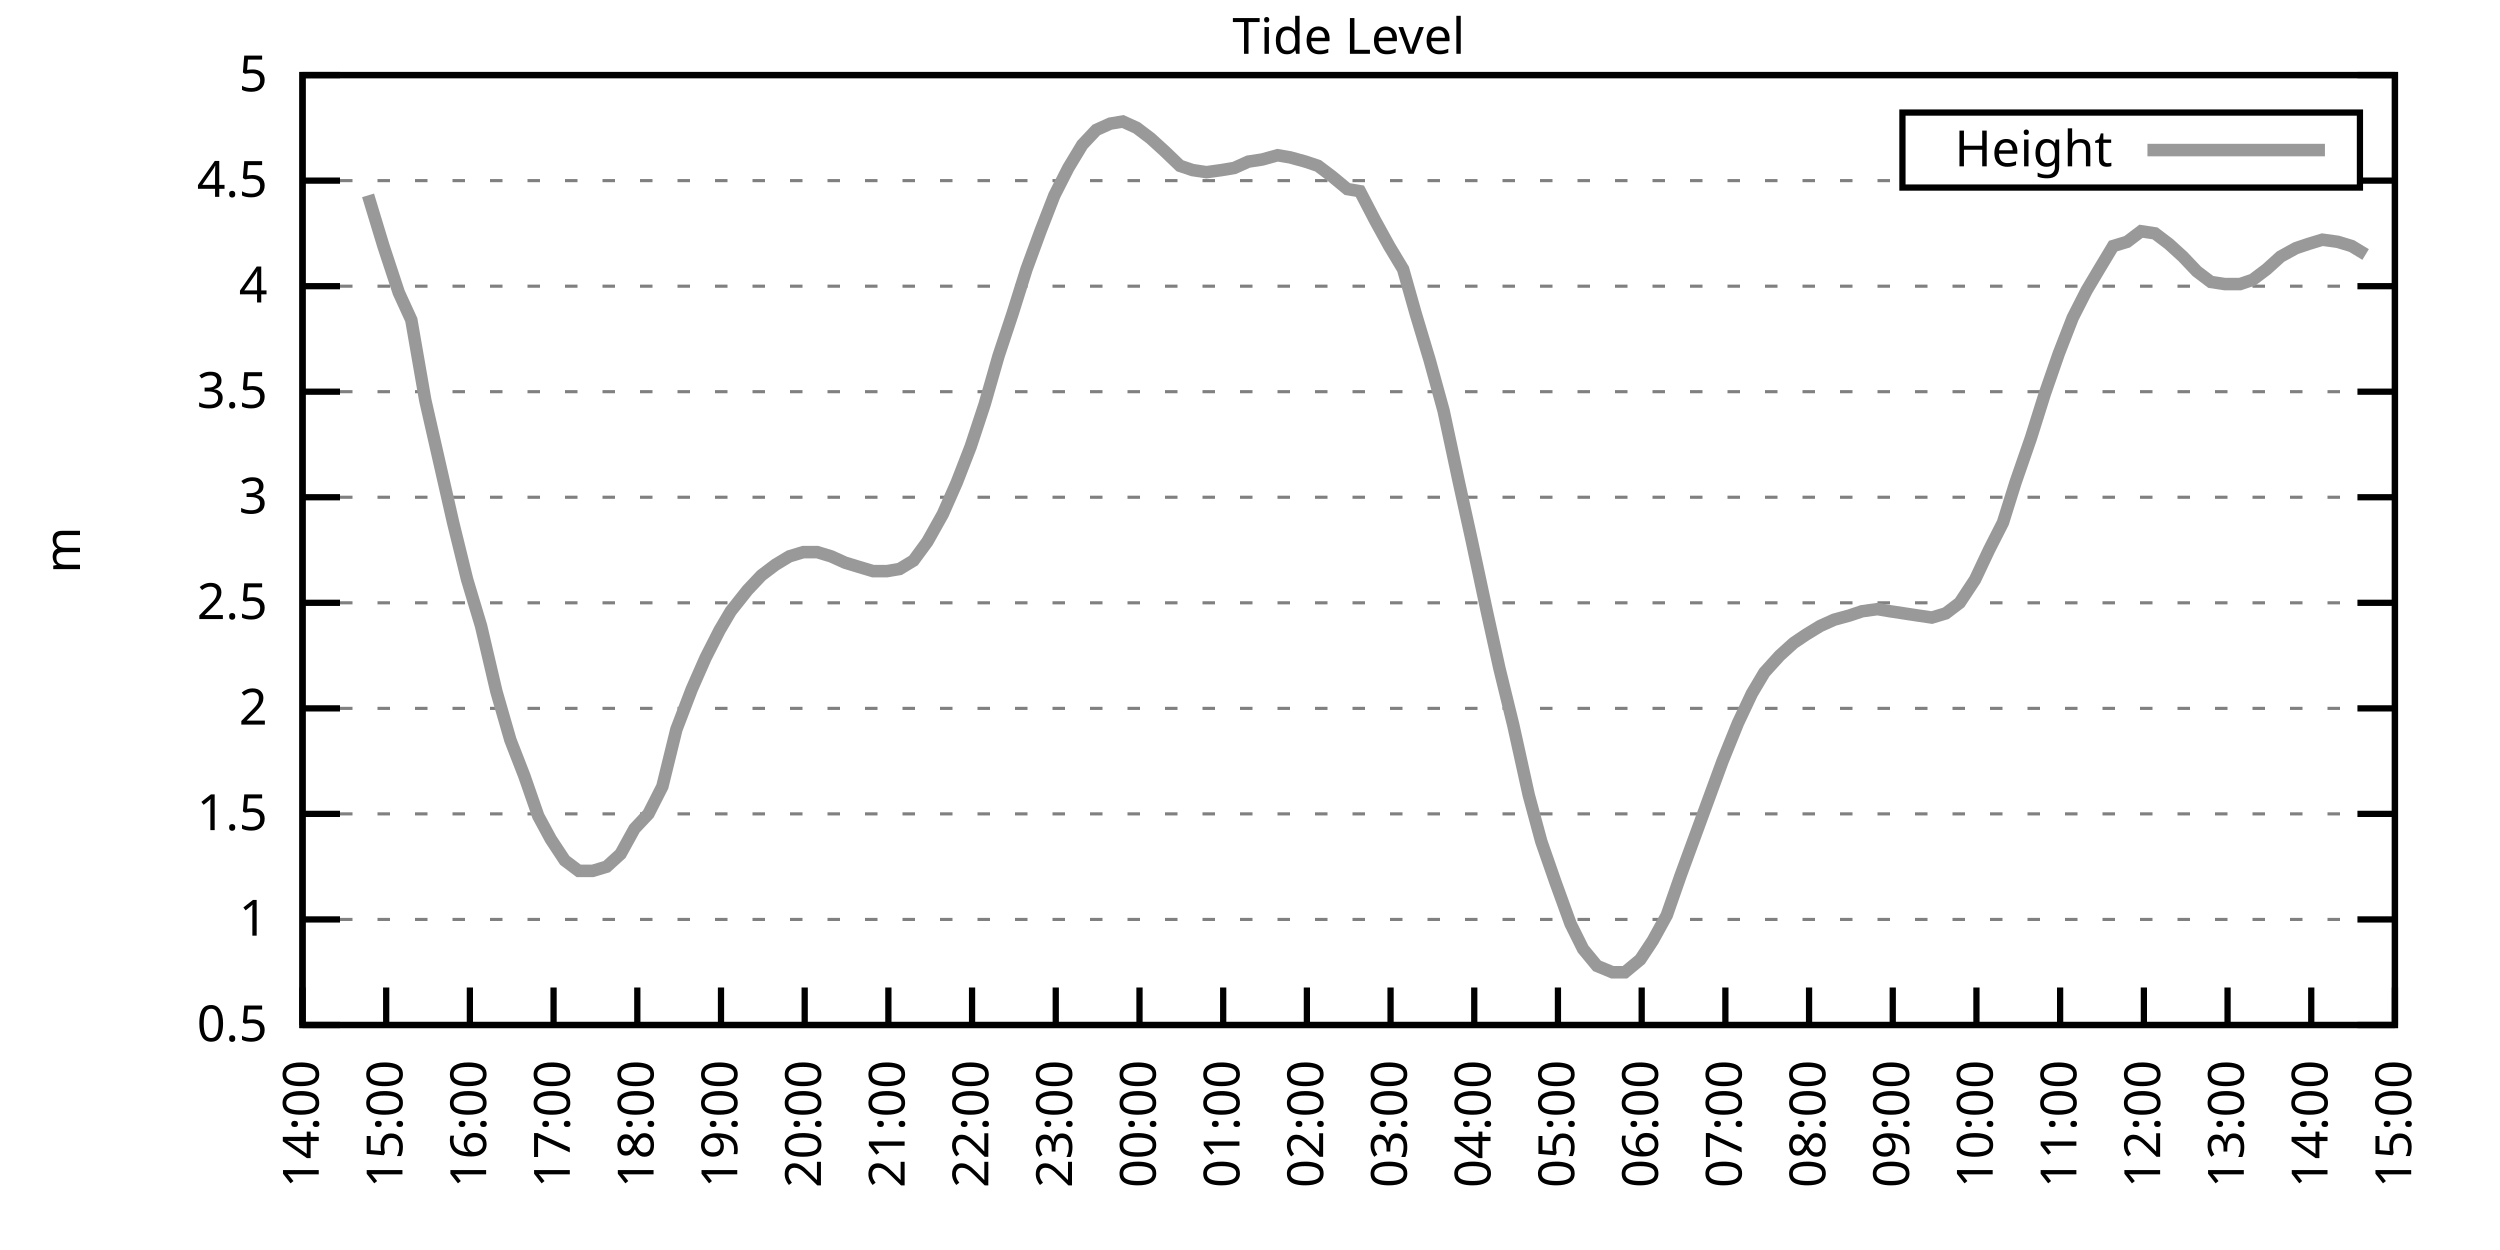
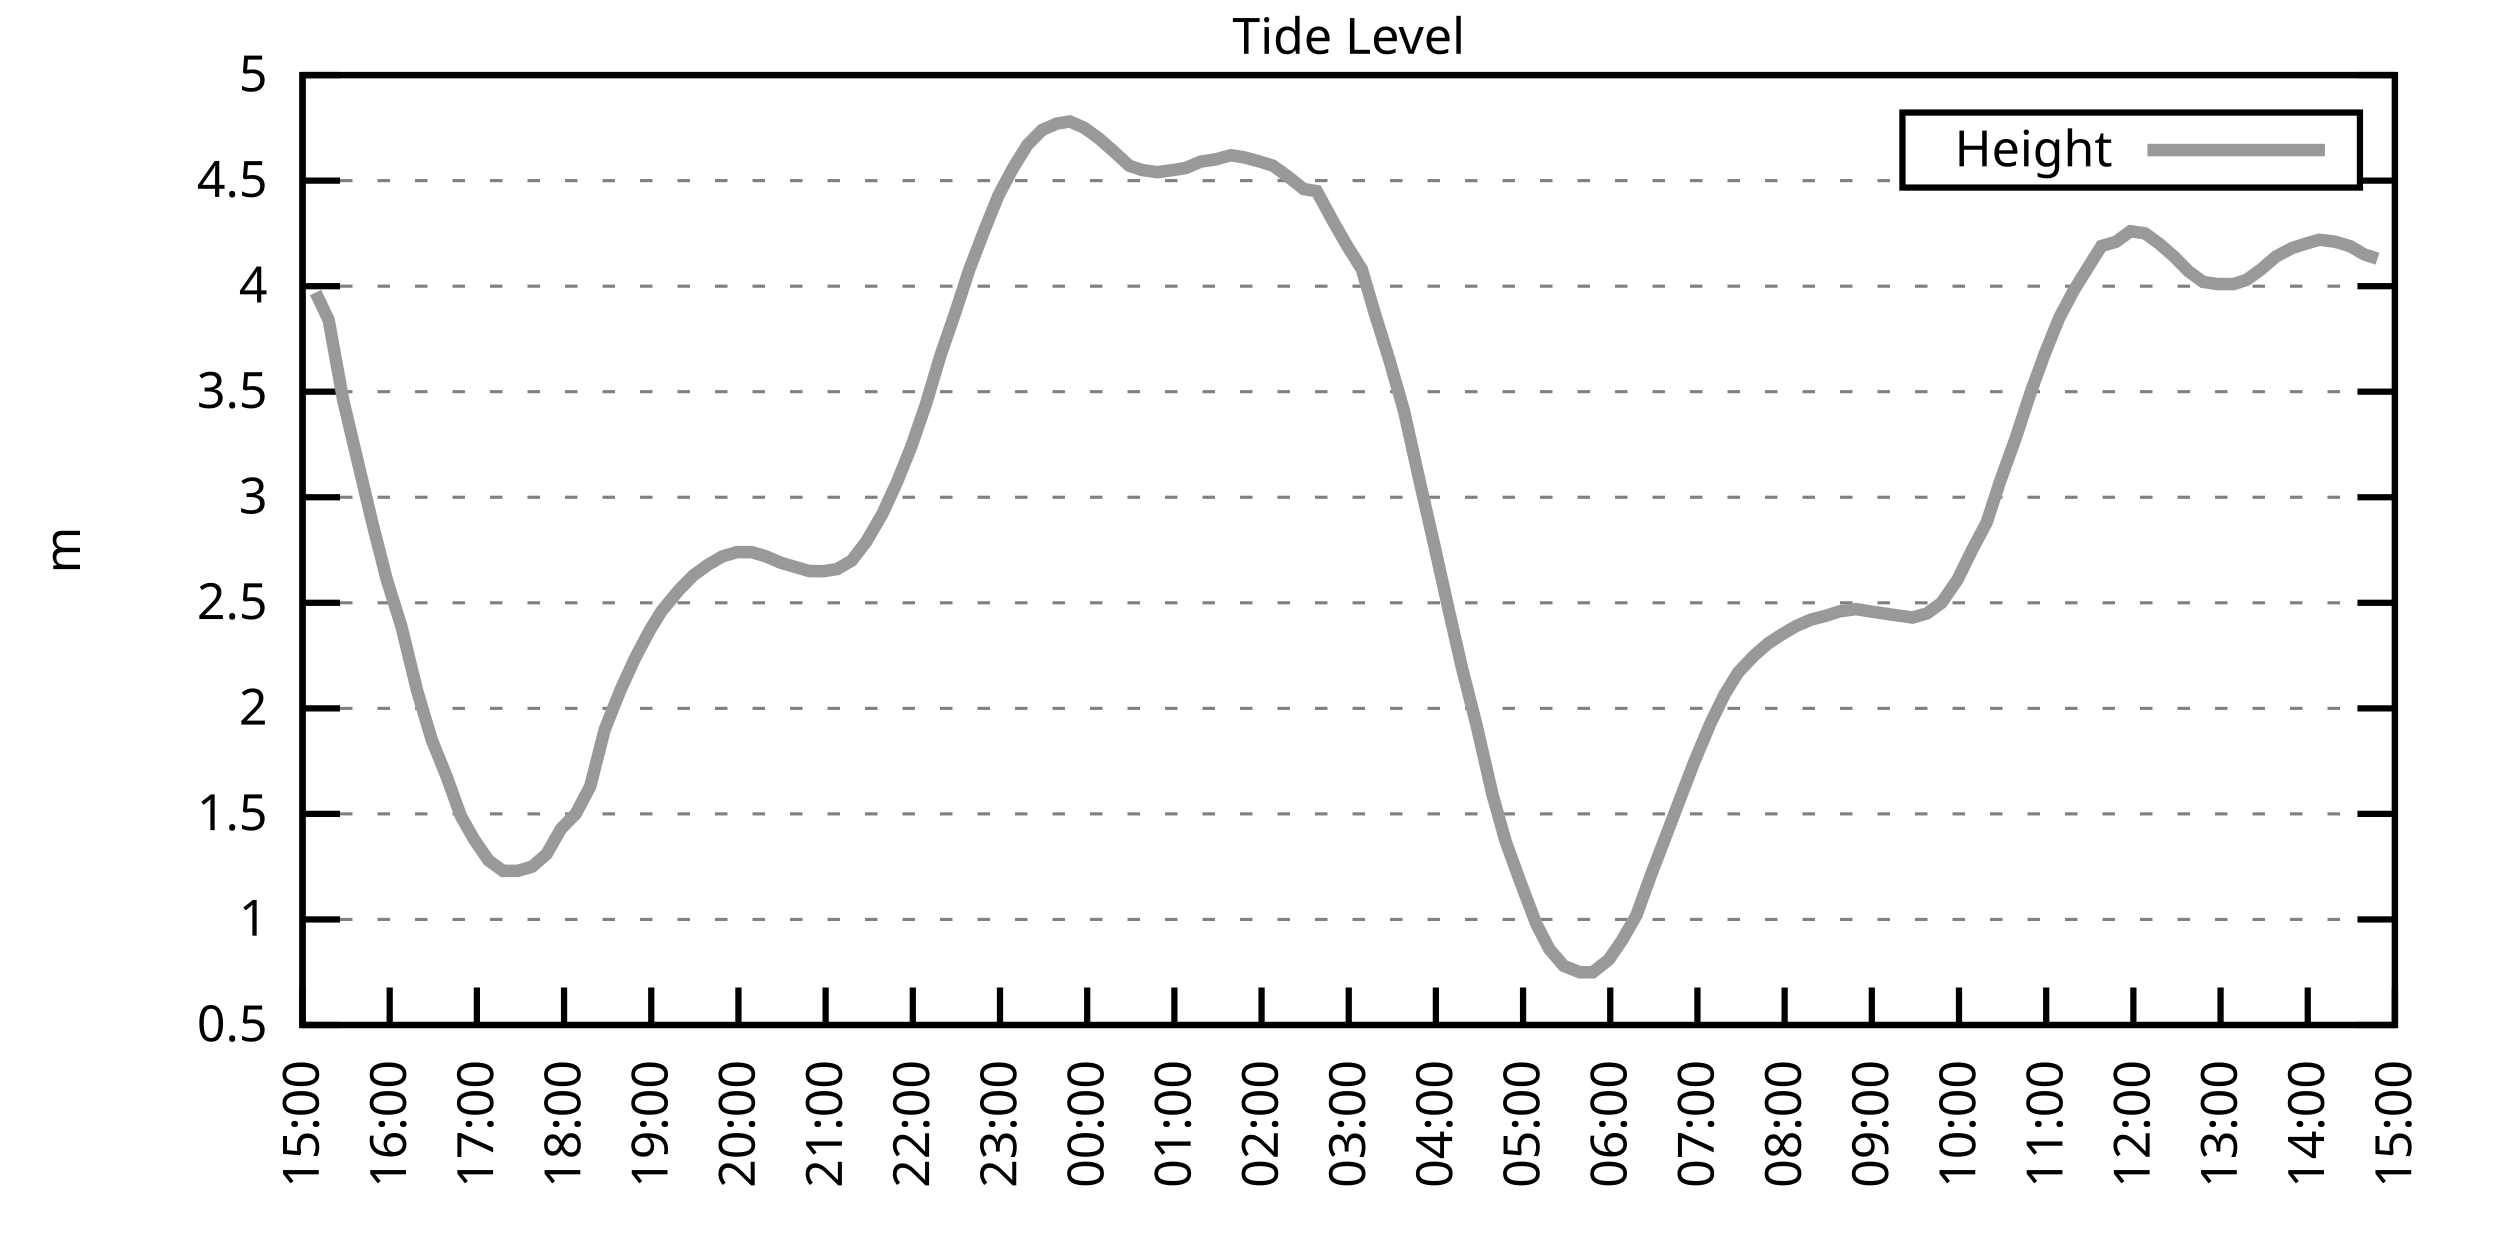
<svg xmlns="http://www.w3.org/2000/svg" xmlns:xlink="http://www.w3.org/1999/xlink" width="400" height="200" viewBox="0 0 400 200">
  <g id="gnuplot_canvas">
    <rect x="0" y="0" width="400" height="200" fill="none" />
    <defs>
      <circle id="gpDot" r="0.5" stroke-width="0.5" stroke="currentColor" />
      <path id="gpPt0" stroke-width="0.333" stroke="currentColor" d="M-1,0 h2 M0,-1 v2" />
      <path id="gpPt1" stroke-width="0.333" stroke="currentColor" d="M-1,-1 L1,1 M1,-1 L-1,1" />
      <path id="gpPt2" stroke-width="0.333" stroke="currentColor" d="M-1,0 L1,0 M0,-1 L0,1 M-1,-1 L1,1 M-1,1 L1,-1" />
      <rect id="gpPt3" stroke-width="0.333" stroke="currentColor" x="-1" y="-1" width="2" height="2" />
      <rect id="gpPt4" stroke-width="0.333" stroke="currentColor" fill="currentColor" x="-1" y="-1" width="2" height="2" />
      <circle id="gpPt5" stroke-width="0.333" stroke="currentColor" cx="0" cy="0" r="1" />
      <use xlink:href="#gpPt5" id="gpPt6" fill="currentColor" stroke="none" />
      <path id="gpPt7" stroke-width="0.333" stroke="currentColor" d="M0,-1.33 L-1.33,0.67 L1.33,0.67 z" />
      <use xlink:href="#gpPt7" id="gpPt8" fill="currentColor" stroke="none" />
      <use xlink:href="#gpPt7" id="gpPt9" stroke="currentColor" transform="rotate(180)" />
      <use xlink:href="#gpPt9" id="gpPt10" fill="currentColor" stroke="none" />
      <use xlink:href="#gpPt3" id="gpPt11" stroke="currentColor" transform="rotate(45)" />
      <use xlink:href="#gpPt11" id="gpPt12" fill="currentColor" stroke="none" />
      <path id="gpPt13" stroke-width="0.333" stroke="currentColor" d="M0,1.330 L1.265,0.411 L0.782,-1.067 L-0.782,-1.076 L-1.265,0.411 z" />
      <use xlink:href="#gpPt13" id="gpPt14" fill="currentColor" stroke="none" />
      <filter id="textbox" filterUnits="objectBoundingBox" x="0" y="0" height="1" width="1">
        <feFlood flood-color="white" flood-opacity="1" result="bgnd" />
        <feComposite in="SourceGraphic" in2="bgnd" operator="atop" />
      </filter>
      <filter id="greybox" filterUnits="objectBoundingBox" x="0" y="0" height="1" width="1">
        <feFlood flood-color="lightgrey" flood-opacity="1" result="grey" />
        <feComposite in="SourceGraphic" in2="grey" operator="atop" />
      </filter>
    </defs>
    <g fill="none" color="white" stroke="currentColor" stroke-width="1.00" stroke-linecap="butt" stroke-linejoin="miter">
</g>
    <g fill="none" color="black" stroke="currentColor" stroke-width="1.00" stroke-linecap="butt" stroke-linejoin="miter">
      <g stroke="none" shape-rendering="crispEdges">
        <polygon fill="rgb(255, 255, 255)" points="48.40,164.00 383.18,164.00 383.18,12.02 48.40,12.02 " />
      </g>
    </g>
    <g fill="none" color="black" stroke="currentColor" stroke-width="1.00" stroke-linecap="butt" stroke-linejoin="miter">
</g>
    <g fill="none" color="black" stroke="black" stroke-width="0.50" stroke-linecap="butt" stroke-linejoin="miter">
</g>
    <g fill="none" color="gray" stroke="currentColor" stroke-width="0.50" stroke-linecap="butt" stroke-linejoin="miter">
      <path stroke="gray" stroke-dasharray="2,4" class="gridline" d="M48.40,164.00 L383.19,164.00  " />
    </g>
    <g fill="none" color="gray" stroke="gray" stroke-width="1.00" stroke-linecap="butt" stroke-linejoin="miter">
</g>
    <g fill="none" color="black" stroke="currentColor" stroke-width="1.00" stroke-linecap="butt" stroke-linejoin="miter">
      <path stroke="black" d="M48.40,164.00 L54.40,164.00 M383.19,164.00 L377.19,164.00  " />
      <g transform="translate(42.80,166.60)" stroke="none" fill="black" font-family="Sans" font-size="8.00" text-anchor="end">
        <text>
          <tspan font-family="Sans"> 0.5</tspan>
        </text>
      </g>
    </g>
    <g fill="none" color="black" stroke="currentColor" stroke-width="1.00" stroke-linecap="butt" stroke-linejoin="miter">
</g>
    <g fill="none" color="black" stroke="black" stroke-width="0.50" stroke-linecap="butt" stroke-linejoin="miter">
</g>
    <g fill="none" color="gray" stroke="currentColor" stroke-width="0.50" stroke-linecap="butt" stroke-linejoin="miter">
      <path stroke="gray" stroke-dasharray="2,4" class="gridline" d="M48.40,147.11 L383.19,147.11  " />
    </g>
    <g fill="none" color="gray" stroke="gray" stroke-width="1.00" stroke-linecap="butt" stroke-linejoin="miter">
</g>
    <g fill="none" color="black" stroke="currentColor" stroke-width="1.00" stroke-linecap="butt" stroke-linejoin="miter">
      <path stroke="black" d="M48.40,147.11 L54.40,147.11 M383.19,147.11 L377.19,147.11  " />
      <g transform="translate(42.80,149.71)" stroke="none" fill="black" font-family="Sans" font-size="8.00" text-anchor="end">
        <text>
          <tspan font-family="Sans"> 1</tspan>
        </text>
      </g>
    </g>
    <g fill="none" color="black" stroke="currentColor" stroke-width="1.00" stroke-linecap="butt" stroke-linejoin="miter">
</g>
    <g fill="none" color="black" stroke="black" stroke-width="0.50" stroke-linecap="butt" stroke-linejoin="miter">
</g>
    <g fill="none" color="gray" stroke="currentColor" stroke-width="0.50" stroke-linecap="butt" stroke-linejoin="miter">
      <path stroke="gray" stroke-dasharray="2,4" class="gridline" d="M48.40,130.22 L383.19,130.22  " />
    </g>
    <g fill="none" color="gray" stroke="gray" stroke-width="1.00" stroke-linecap="butt" stroke-linejoin="miter">
</g>
    <g fill="none" color="black" stroke="currentColor" stroke-width="1.00" stroke-linecap="butt" stroke-linejoin="miter">
      <path stroke="black" d="M48.40,130.22 L54.40,130.22 M383.19,130.22 L377.19,130.22  " />
      <g transform="translate(42.80,132.82)" stroke="none" fill="black" font-family="Sans" font-size="8.00" text-anchor="end">
        <text>
          <tspan font-family="Sans"> 1.5</tspan>
        </text>
      </g>
    </g>
    <g fill="none" color="black" stroke="currentColor" stroke-width="1.00" stroke-linecap="butt" stroke-linejoin="miter">
</g>
    <g fill="none" color="black" stroke="black" stroke-width="0.50" stroke-linecap="butt" stroke-linejoin="miter">
</g>
    <g fill="none" color="gray" stroke="currentColor" stroke-width="0.50" stroke-linecap="butt" stroke-linejoin="miter">
      <path stroke="gray" stroke-dasharray="2,4" class="gridline" d="M48.40,113.34 L383.19,113.34  " />
    </g>
    <g fill="none" color="gray" stroke="gray" stroke-width="1.00" stroke-linecap="butt" stroke-linejoin="miter">
</g>
    <g fill="none" color="black" stroke="currentColor" stroke-width="1.00" stroke-linecap="butt" stroke-linejoin="miter">
      <path stroke="black" d="M48.40,113.34 L54.40,113.34 M383.19,113.34 L377.19,113.34  " />
      <g transform="translate(42.80,115.94)" stroke="none" fill="black" font-family="Sans" font-size="8.00" text-anchor="end">
        <text>
          <tspan font-family="Sans"> 2</tspan>
        </text>
      </g>
    </g>
    <g fill="none" color="black" stroke="currentColor" stroke-width="1.00" stroke-linecap="butt" stroke-linejoin="miter">
</g>
    <g fill="none" color="black" stroke="black" stroke-width="0.50" stroke-linecap="butt" stroke-linejoin="miter">
</g>
    <g fill="none" color="gray" stroke="currentColor" stroke-width="0.50" stroke-linecap="butt" stroke-linejoin="miter">
      <path stroke="gray" stroke-dasharray="2,4" class="gridline" d="M48.40,96.45 L383.19,96.45  " />
    </g>
    <g fill="none" color="gray" stroke="gray" stroke-width="1.00" stroke-linecap="butt" stroke-linejoin="miter">
</g>
    <g fill="none" color="black" stroke="currentColor" stroke-width="1.00" stroke-linecap="butt" stroke-linejoin="miter">
      <path stroke="black" d="M48.40,96.45 L54.40,96.45 M383.19,96.45 L377.19,96.45  " />
      <g transform="translate(42.80,99.05)" stroke="none" fill="black" font-family="Sans" font-size="8.00" text-anchor="end">
        <text>
          <tspan font-family="Sans"> 2.5</tspan>
        </text>
      </g>
    </g>
    <g fill="none" color="black" stroke="currentColor" stroke-width="1.00" stroke-linecap="butt" stroke-linejoin="miter">
</g>
    <g fill="none" color="black" stroke="black" stroke-width="0.50" stroke-linecap="butt" stroke-linejoin="miter">
</g>
    <g fill="none" color="gray" stroke="currentColor" stroke-width="0.50" stroke-linecap="butt" stroke-linejoin="miter">
      <path stroke="gray" stroke-dasharray="2,4" class="gridline" d="M48.40,79.56 L383.19,79.56  " />
    </g>
    <g fill="none" color="gray" stroke="gray" stroke-width="1.00" stroke-linecap="butt" stroke-linejoin="miter">
</g>
    <g fill="none" color="black" stroke="currentColor" stroke-width="1.00" stroke-linecap="butt" stroke-linejoin="miter">
      <path stroke="black" d="M48.40,79.56 L54.40,79.56 M383.19,79.56 L377.19,79.56  " />
      <g transform="translate(42.80,82.16)" stroke="none" fill="black" font-family="Sans" font-size="8.00" text-anchor="end">
        <text>
          <tspan font-family="Sans"> 3</tspan>
        </text>
      </g>
    </g>
    <g fill="none" color="black" stroke="currentColor" stroke-width="1.00" stroke-linecap="butt" stroke-linejoin="miter">
</g>
    <g fill="none" color="black" stroke="black" stroke-width="0.50" stroke-linecap="butt" stroke-linejoin="miter">
</g>
    <g fill="none" color="gray" stroke="currentColor" stroke-width="0.50" stroke-linecap="butt" stroke-linejoin="miter">
      <path stroke="gray" stroke-dasharray="2,4" class="gridline" d="M48.40,62.67 L383.19,62.67  " />
    </g>
    <g fill="none" color="gray" stroke="gray" stroke-width="1.00" stroke-linecap="butt" stroke-linejoin="miter">
</g>
    <g fill="none" color="black" stroke="currentColor" stroke-width="1.00" stroke-linecap="butt" stroke-linejoin="miter">
      <path stroke="black" d="M48.40,62.67 L54.40,62.67 M383.19,62.67 L377.19,62.67  " />
      <g transform="translate(42.80,65.27)" stroke="none" fill="black" font-family="Sans" font-size="8.00" text-anchor="end">
        <text>
          <tspan font-family="Sans"> 3.5</tspan>
        </text>
      </g>
    </g>
    <g fill="none" color="black" stroke="currentColor" stroke-width="1.00" stroke-linecap="butt" stroke-linejoin="miter">
</g>
    <g fill="none" color="black" stroke="black" stroke-width="0.50" stroke-linecap="butt" stroke-linejoin="miter">
</g>
    <g fill="none" color="gray" stroke="currentColor" stroke-width="0.50" stroke-linecap="butt" stroke-linejoin="miter">
      <path stroke="gray" stroke-dasharray="2,4" class="gridline" d="M48.40,45.79 L383.19,45.79  " />
    </g>
    <g fill="none" color="gray" stroke="gray" stroke-width="1.00" stroke-linecap="butt" stroke-linejoin="miter">
</g>
    <g fill="none" color="black" stroke="currentColor" stroke-width="1.00" stroke-linecap="butt" stroke-linejoin="miter">
      <path stroke="black" d="M48.40,45.79 L54.40,45.79 M383.19,45.79 L377.19,45.79  " />
      <g transform="translate(42.80,48.39)" stroke="none" fill="black" font-family="Sans" font-size="8.00" text-anchor="end">
        <text>
          <tspan font-family="Sans"> 4</tspan>
        </text>
      </g>
    </g>
    <g fill="none" color="black" stroke="currentColor" stroke-width="1.00" stroke-linecap="butt" stroke-linejoin="miter">
</g>
    <g fill="none" color="black" stroke="black" stroke-width="0.50" stroke-linecap="butt" stroke-linejoin="miter">
</g>
    <g fill="none" color="gray" stroke="currentColor" stroke-width="0.50" stroke-linecap="butt" stroke-linejoin="miter">
      <path stroke="gray" stroke-dasharray="2,4" class="gridline" d="M48.40,28.90 L304.39,28.90 M377.59,28.90 L383.19,28.90  " />
    </g>
    <g fill="none" color="gray" stroke="gray" stroke-width="1.00" stroke-linecap="butt" stroke-linejoin="miter">
</g>
    <g fill="none" color="black" stroke="currentColor" stroke-width="1.00" stroke-linecap="butt" stroke-linejoin="miter">
      <path stroke="black" d="M48.40,28.90 L54.40,28.90 M383.19,28.90 L377.19,28.90  " />
      <g transform="translate(42.80,31.50)" stroke="none" fill="black" font-family="Sans" font-size="8.00" text-anchor="end">
        <text>
          <tspan font-family="Sans"> 4.5</tspan>
        </text>
      </g>
    </g>
    <g fill="none" color="black" stroke="currentColor" stroke-width="1.00" stroke-linecap="butt" stroke-linejoin="miter">
</g>
    <g fill="none" color="black" stroke="black" stroke-width="0.50" stroke-linecap="butt" stroke-linejoin="miter">
</g>
    <g fill="none" color="gray" stroke="currentColor" stroke-width="0.50" stroke-linecap="butt" stroke-linejoin="miter">
      <path stroke="gray" stroke-dasharray="2,4" class="gridline" d="M48.40,12.01 L383.19,12.01  " />
    </g>
    <g fill="none" color="gray" stroke="gray" stroke-width="1.00" stroke-linecap="butt" stroke-linejoin="miter">
</g>
    <g fill="none" color="black" stroke="currentColor" stroke-width="1.00" stroke-linecap="butt" stroke-linejoin="miter">
      <path stroke="black" d="M48.40,12.01 L54.40,12.01 M383.19,12.01 L377.19,12.01  " />
      <g transform="translate(42.80,14.61)" stroke="none" fill="black" font-family="Sans" font-size="8.00" text-anchor="end">
        <text>
          <tspan font-family="Sans"> 5</tspan>
        </text>
      </g>
    </g>
    <g fill="none" color="black" stroke="currentColor" stroke-width="1.00" stroke-linecap="butt" stroke-linejoin="miter">
      <path stroke="black" d="M48.40,164.00 L48.40,158.00  " />
      <g transform="translate(51.00,169.60) rotate(270.00)" stroke="none" fill="black" font-family="Sans" font-size="8.00" text-anchor="end">
        <text>
-           <tspan font-family="Sans">14:00</tspan>
-         </text>
-       </g>
-     </g>
-     <g fill="none" color="black" stroke="currentColor" stroke-width="1.00" stroke-linecap="butt" stroke-linejoin="miter">
-       <path stroke="black" d="M61.79,164.00 L61.79,158.00  " />
-       <g transform="translate(64.39,169.60) rotate(270.00)" stroke="none" fill="black" font-family="Sans" font-size="8.00" text-anchor="end">
-         <text>
          <tspan font-family="Sans">15:00</tspan>
        </text>
      </g>
    </g>
    <g fill="none" color="black" stroke="currentColor" stroke-width="1.00" stroke-linecap="butt" stroke-linejoin="miter">
-       <path stroke="black" d="M75.18,164.00 L75.18,158.00  " />
-       <g transform="translate(77.78,169.60) rotate(270.00)" stroke="none" fill="black" font-family="Sans" font-size="8.00" text-anchor="end">
+       <path stroke="black" d="M62.35,164.00 L62.35,158.00  " />
+       <g transform="translate(64.95,169.60) rotate(270.00)" stroke="none" fill="black" font-family="Sans" font-size="8.00" text-anchor="end">
        <text>
          <tspan font-family="Sans">16:00</tspan>
        </text>
      </g>
    </g>
    <g fill="none" color="black" stroke="currentColor" stroke-width="1.00" stroke-linecap="butt" stroke-linejoin="miter">
-       <path stroke="black" d="M88.57,164.00 L88.57,158.00  " />
-       <g transform="translate(91.17,169.60) rotate(270.00)" stroke="none" fill="black" font-family="Sans" font-size="8.00" text-anchor="end">
+       <path stroke="black" d="M76.30,164.00 L76.30,158.00  " />
+       <g transform="translate(78.90,169.60) rotate(270.00)" stroke="none" fill="black" font-family="Sans" font-size="8.00" text-anchor="end">
        <text>
          <tspan font-family="Sans">17:00</tspan>
        </text>
      </g>
    </g>
    <g fill="none" color="black" stroke="currentColor" stroke-width="1.00" stroke-linecap="butt" stroke-linejoin="miter">
-       <path stroke="black" d="M101.97,164.00 L101.97,158.00  " />
-       <g transform="translate(104.57,169.60) rotate(270.00)" stroke="none" fill="black" font-family="Sans" font-size="8.00" text-anchor="end">
+       <path stroke="black" d="M90.25,164.00 L90.25,158.00  " />
+       <g transform="translate(92.85,169.60) rotate(270.00)" stroke="none" fill="black" font-family="Sans" font-size="8.00" text-anchor="end">
        <text>
          <tspan font-family="Sans">18:00</tspan>
        </text>
      </g>
    </g>
    <g fill="none" color="black" stroke="currentColor" stroke-width="1.00" stroke-linecap="butt" stroke-linejoin="miter">
-       <path stroke="black" d="M115.36,164.00 L115.36,158.00  " />
-       <g transform="translate(117.96,169.60) rotate(270.00)" stroke="none" fill="black" font-family="Sans" font-size="8.00" text-anchor="end">
+       <path stroke="black" d="M104.20,164.00 L104.20,158.00  " />
+       <g transform="translate(106.80,169.60) rotate(270.00)" stroke="none" fill="black" font-family="Sans" font-size="8.00" text-anchor="end">
        <text>
          <tspan font-family="Sans">19:00</tspan>
        </text>
      </g>
    </g>
    <g fill="none" color="black" stroke="currentColor" stroke-width="1.00" stroke-linecap="butt" stroke-linejoin="miter">
-       <path stroke="black" d="M128.75,164.00 L128.75,158.00  " />
-       <g transform="translate(131.35,169.60) rotate(270.00)" stroke="none" fill="black" font-family="Sans" font-size="8.00" text-anchor="end">
+       <path stroke="black" d="M118.15,164.00 L118.15,158.00  " />
+       <g transform="translate(120.75,169.60) rotate(270.00)" stroke="none" fill="black" font-family="Sans" font-size="8.00" text-anchor="end">
        <text>
          <tspan font-family="Sans">20:00</tspan>
        </text>
      </g>
    </g>
    <g fill="none" color="black" stroke="currentColor" stroke-width="1.00" stroke-linecap="butt" stroke-linejoin="miter">
-       <path stroke="black" d="M142.14,164.00 L142.14,158.00  " />
-       <g transform="translate(144.74,169.60) rotate(270.00)" stroke="none" fill="black" font-family="Sans" font-size="8.00" text-anchor="end">
+       <path stroke="black" d="M132.10,164.00 L132.10,158.00  " />
+       <g transform="translate(134.70,169.60) rotate(270.00)" stroke="none" fill="black" font-family="Sans" font-size="8.00" text-anchor="end">
        <text>
          <tspan font-family="Sans">21:00</tspan>
        </text>
      </g>
    </g>
    <g fill="none" color="black" stroke="currentColor" stroke-width="1.00" stroke-linecap="butt" stroke-linejoin="miter">
-       <path stroke="black" d="M155.53,164.00 L155.53,158.00  " />
-       <g transform="translate(158.13,169.60) rotate(270.00)" stroke="none" fill="black" font-family="Sans" font-size="8.00" text-anchor="end">
+       <path stroke="black" d="M146.05,164.00 L146.05,158.00  " />
+       <g transform="translate(148.65,169.60) rotate(270.00)" stroke="none" fill="black" font-family="Sans" font-size="8.00" text-anchor="end">
        <text>
          <tspan font-family="Sans">22:00</tspan>
        </text>
      </g>
    </g>
    <g fill="none" color="black" stroke="currentColor" stroke-width="1.00" stroke-linecap="butt" stroke-linejoin="miter">
-       <path stroke="black" d="M168.92,164.00 L168.92,158.00  " />
-       <g transform="translate(171.52,169.60) rotate(270.00)" stroke="none" fill="black" font-family="Sans" font-size="8.00" text-anchor="end">
+       <path stroke="black" d="M160.00,164.00 L160.00,158.00  " />
+       <g transform="translate(162.60,169.60) rotate(270.00)" stroke="none" fill="black" font-family="Sans" font-size="8.00" text-anchor="end">
        <text>
          <tspan font-family="Sans">23:00</tspan>
        </text>
      </g>
    </g>
    <g fill="none" color="black" stroke="currentColor" stroke-width="1.00" stroke-linecap="butt" stroke-linejoin="miter">
-       <path stroke="black" d="M182.32,164.00 L182.32,158.00  " />
-       <g transform="translate(184.92,169.60) rotate(270.00)" stroke="none" fill="black" font-family="Sans" font-size="8.00" text-anchor="end">
+       <path stroke="black" d="M173.95,164.00 L173.95,158.00  " />
+       <g transform="translate(176.55,169.60) rotate(270.00)" stroke="none" fill="black" font-family="Sans" font-size="8.00" text-anchor="end">
        <text>
          <tspan font-family="Sans">00:00</tspan>
        </text>
      </g>
    </g>
    <g fill="none" color="black" stroke="currentColor" stroke-width="1.00" stroke-linecap="butt" stroke-linejoin="miter">
-       <path stroke="black" d="M195.71,164.00 L195.71,158.00  " />
-       <g transform="translate(198.31,169.60) rotate(270.00)" stroke="none" fill="black" font-family="Sans" font-size="8.00" text-anchor="end">
+       <path stroke="black" d="M187.90,164.00 L187.90,158.00  " />
+       <g transform="translate(190.50,169.60) rotate(270.00)" stroke="none" fill="black" font-family="Sans" font-size="8.00" text-anchor="end">
        <text>
          <tspan font-family="Sans">01:00</tspan>
        </text>
      </g>
    </g>
    <g fill="none" color="black" stroke="currentColor" stroke-width="1.00" stroke-linecap="butt" stroke-linejoin="miter">
-       <path stroke="black" d="M209.10,164.00 L209.10,158.00  " />
-       <g transform="translate(211.70,169.60) rotate(270.00)" stroke="none" fill="black" font-family="Sans" font-size="8.00" text-anchor="end">
+       <path stroke="black" d="M201.85,164.00 L201.85,158.00  " />
+       <g transform="translate(204.45,169.60) rotate(270.00)" stroke="none" fill="black" font-family="Sans" font-size="8.00" text-anchor="end">
        <text>
          <tspan font-family="Sans">02:00</tspan>
        </text>
      </g>
    </g>
    <g fill="none" color="black" stroke="currentColor" stroke-width="1.00" stroke-linecap="butt" stroke-linejoin="miter">
-       <path stroke="black" d="M222.49,164.00 L222.49,158.00  " />
-       <g transform="translate(225.09,169.60) rotate(270.00)" stroke="none" fill="black" font-family="Sans" font-size="8.00" text-anchor="end">
+       <path stroke="black" d="M215.80,164.00 L215.80,158.00  " />
+       <g transform="translate(218.40,169.60) rotate(270.00)" stroke="none" fill="black" font-family="Sans" font-size="8.00" text-anchor="end">
        <text>
          <tspan font-family="Sans">03:00</tspan>
        </text>
      </g>
    </g>
    <g fill="none" color="black" stroke="currentColor" stroke-width="1.00" stroke-linecap="butt" stroke-linejoin="miter">
-       <path stroke="black" d="M235.88,164.00 L235.88,158.00  " />
-       <g transform="translate(238.48,169.60) rotate(270.00)" stroke="none" fill="black" font-family="Sans" font-size="8.00" text-anchor="end">
+       <path stroke="black" d="M229.74,164.00 L229.74,158.00  " />
+       <g transform="translate(232.34,169.60) rotate(270.00)" stroke="none" fill="black" font-family="Sans" font-size="8.00" text-anchor="end">
        <text>
          <tspan font-family="Sans">04:00</tspan>
        </text>
      </g>
    </g>
    <g fill="none" color="black" stroke="currentColor" stroke-width="1.00" stroke-linecap="butt" stroke-linejoin="miter">
-       <path stroke="black" d="M249.27,164.00 L249.27,158.00  " />
-       <g transform="translate(251.87,169.60) rotate(270.00)" stroke="none" fill="black" font-family="Sans" font-size="8.00" text-anchor="end">
+       <path stroke="black" d="M243.69,164.00 L243.69,158.00  " />
+       <g transform="translate(246.29,169.60) rotate(270.00)" stroke="none" fill="black" font-family="Sans" font-size="8.00" text-anchor="end">
        <text>
          <tspan font-family="Sans">05:00</tspan>
        </text>
      </g>
    </g>
    <g fill="none" color="black" stroke="currentColor" stroke-width="1.00" stroke-linecap="butt" stroke-linejoin="miter">
-       <path stroke="black" d="M262.67,164.00 L262.67,158.00  " />
-       <g transform="translate(265.27,169.60) rotate(270.00)" stroke="none" fill="black" font-family="Sans" font-size="8.00" text-anchor="end">
+       <path stroke="black" d="M257.64,164.00 L257.64,158.00  " />
+       <g transform="translate(260.24,169.60) rotate(270.00)" stroke="none" fill="black" font-family="Sans" font-size="8.00" text-anchor="end">
        <text>
          <tspan font-family="Sans">06:00</tspan>
        </text>
      </g>
    </g>
    <g fill="none" color="black" stroke="currentColor" stroke-width="1.00" stroke-linecap="butt" stroke-linejoin="miter">
-       <path stroke="black" d="M276.06,164.00 L276.06,158.00  " />
-       <g transform="translate(278.66,169.60) rotate(270.00)" stroke="none" fill="black" font-family="Sans" font-size="8.00" text-anchor="end">
+       <path stroke="black" d="M271.59,164.00 L271.59,158.00  " />
+       <g transform="translate(274.19,169.60) rotate(270.00)" stroke="none" fill="black" font-family="Sans" font-size="8.00" text-anchor="end">
        <text>
          <tspan font-family="Sans">07:00</tspan>
        </text>
      </g>
    </g>
    <g fill="none" color="black" stroke="currentColor" stroke-width="1.00" stroke-linecap="butt" stroke-linejoin="miter">
-       <path stroke="black" d="M289.45,164.00 L289.45,158.00  " />
-       <g transform="translate(292.05,169.60) rotate(270.00)" stroke="none" fill="black" font-family="Sans" font-size="8.00" text-anchor="end">
+       <path stroke="black" d="M285.54,164.00 L285.54,158.00  " />
+       <g transform="translate(288.14,169.60) rotate(270.00)" stroke="none" fill="black" font-family="Sans" font-size="8.00" text-anchor="end">
        <text>
          <tspan font-family="Sans">08:00</tspan>
        </text>
      </g>
    </g>
    <g fill="none" color="black" stroke="currentColor" stroke-width="1.00" stroke-linecap="butt" stroke-linejoin="miter">
-       <path stroke="black" d="M302.84,164.00 L302.84,158.00  " />
-       <g transform="translate(305.44,169.60) rotate(270.00)" stroke="none" fill="black" font-family="Sans" font-size="8.00" text-anchor="end">
+       <path stroke="black" d="M299.49,164.00 L299.49,158.00  " />
+       <g transform="translate(302.09,169.60) rotate(270.00)" stroke="none" fill="black" font-family="Sans" font-size="8.00" text-anchor="end">
        <text>
          <tspan font-family="Sans">09:00</tspan>
        </text>
      </g>
    </g>
    <g fill="none" color="black" stroke="currentColor" stroke-width="1.00" stroke-linecap="butt" stroke-linejoin="miter">
-       <path stroke="black" d="M316.23,164.00 L316.23,158.00  " />
-       <g transform="translate(318.83,169.60) rotate(270.00)" stroke="none" fill="black" font-family="Sans" font-size="8.00" text-anchor="end">
+       <path stroke="black" d="M313.44,164.00 L313.44,158.00  " />
+       <g transform="translate(316.04,169.60) rotate(270.00)" stroke="none" fill="black" font-family="Sans" font-size="8.00" text-anchor="end">
        <text>
          <tspan font-family="Sans">10:00</tspan>
        </text>
      </g>
    </g>
    <g fill="none" color="black" stroke="currentColor" stroke-width="1.00" stroke-linecap="butt" stroke-linejoin="miter">
-       <path stroke="black" d="M329.62,164.00 L329.62,158.00  " />
-       <g transform="translate(332.22,169.60) rotate(270.00)" stroke="none" fill="black" font-family="Sans" font-size="8.00" text-anchor="end">
+       <path stroke="black" d="M327.39,164.00 L327.39,158.00  " />
+       <g transform="translate(329.99,169.60) rotate(270.00)" stroke="none" fill="black" font-family="Sans" font-size="8.00" text-anchor="end">
        <text>
          <tspan font-family="Sans">11:00</tspan>
        </text>
      </g>
    </g>
    <g fill="none" color="black" stroke="currentColor" stroke-width="1.00" stroke-linecap="butt" stroke-linejoin="miter">
-       <path stroke="black" d="M343.02,164.00 L343.02,158.00  " />
-       <g transform="translate(345.62,169.60) rotate(270.00)" stroke="none" fill="black" font-family="Sans" font-size="8.00" text-anchor="end">
+       <path stroke="black" d="M341.34,164.00 L341.34,158.00  " />
+       <g transform="translate(343.94,169.60) rotate(270.00)" stroke="none" fill="black" font-family="Sans" font-size="8.00" text-anchor="end">
        <text>
          <tspan font-family="Sans">12:00</tspan>
        </text>
      </g>
    </g>
    <g fill="none" color="black" stroke="currentColor" stroke-width="1.00" stroke-linecap="butt" stroke-linejoin="miter">
-       <path stroke="black" d="M356.41,164.00 L356.41,158.00  " />
-       <g transform="translate(359.01,169.60) rotate(270.00)" stroke="none" fill="black" font-family="Sans" font-size="8.00" text-anchor="end">
+       <path stroke="black" d="M355.29,164.00 L355.29,158.00  " />
+       <g transform="translate(357.89,169.60) rotate(270.00)" stroke="none" fill="black" font-family="Sans" font-size="8.00" text-anchor="end">
        <text>
          <tspan font-family="Sans">13:00</tspan>
        </text>
      </g>
    </g>
    <g fill="none" color="black" stroke="currentColor" stroke-width="1.00" stroke-linecap="butt" stroke-linejoin="miter">
-       <path stroke="black" d="M369.80,164.00 L369.80,158.00  " />
-       <g transform="translate(372.40,169.60) rotate(270.00)" stroke="none" fill="black" font-family="Sans" font-size="8.00" text-anchor="end">
+       <path stroke="black" d="M369.24,164.00 L369.24,158.00  " />
+       <g transform="translate(371.84,169.60) rotate(270.00)" stroke="none" fill="black" font-family="Sans" font-size="8.00" text-anchor="end">
        <text>
          <tspan font-family="Sans">14:00</tspan>
        </text>
      </g>
    </g>
    <g fill="none" color="black" stroke="currentColor" stroke-width="1.00" stroke-linecap="butt" stroke-linejoin="miter">
      <path stroke="black" d="M383.19,164.00 L383.19,158.00  " />
      <g transform="translate(385.79,169.60) rotate(270.00)" stroke="none" fill="black" font-family="Sans" font-size="8.00" text-anchor="end">
        <text>
          <tspan font-family="Sans">15:00</tspan>
        </text>
      </g>
    </g>
    <g fill="none" color="black" stroke="currentColor" stroke-width="1.00" stroke-linecap="butt" stroke-linejoin="miter">
</g>
    <g fill="none" color="black" stroke="currentColor" stroke-width="1.00" stroke-linecap="butt" stroke-linejoin="miter">
      <path stroke="black" d="M48.40,12.01 L48.40,164.00 L383.19,164.00 L383.19,12.01 L48.40,12.01 Z  " />
    </g>
    <g fill="none" color="black" stroke="currentColor" stroke-width="1.00" stroke-linecap="butt" stroke-linejoin="miter">
</g>
    <g fill="none" color="black" stroke="currentColor" stroke-width="1.00" stroke-linecap="butt" stroke-linejoin="miter">
      <path stroke="black" d="M304.39,30.01 L304.39,18.01 L377.59,18.01 L377.59,30.01 L304.39,30.01 Z  " />
    </g>
    <g id="Tide_level_plot_1">
      <g fill="none" color="white" stroke="black" stroke-width="2.00" stroke-linecap="butt" stroke-linejoin="miter">
</g>
      <g fill="none" color="black" stroke="currentColor" stroke-width="2.00" stroke-linecap="butt" stroke-linejoin="miter">
        <g transform="translate(337.99,26.61)" stroke="none" fill="black" font-family="Sans" font-size="8.00" text-anchor="end">
          <text>
            <tspan font-family="Sans">Height</tspan>
          </text>
        </g>
      </g>
      <g fill="none" color="black" stroke="currentColor" stroke-width="2.00" stroke-linecap="butt" stroke-linejoin="miter">
-         <path stroke="rgb(153, 153, 153)" d="M343.59,24.01 L371.99,24.01 M58.89,31.26 L61.35,39.37 L63.80,46.80 L65.81,51.19 L68.04,64.02 L70.27,73.82   L72.50,83.61 L74.74,92.73 L76.97,100.16 L79.42,110.63 L81.66,118.40 L83.89,124.14 L86.12,130.56 L88.13,134.28   L90.36,137.66 L92.59,139.34 L94.82,139.34 L97.06,138.67 L99.29,136.64 L101.52,132.59 L103.75,130.22 L105.98,125.83   L108.22,116.71 L110.67,110.30 L112.90,105.23 L115.13,100.84 L116.92,97.80 L119.60,94.42 L121.83,92.06 L124.06,90.37   L126.29,89.02 L128.53,88.34 L130.76,88.34 L132.99,89.02 L135.22,90.03 L137.45,90.71 L139.69,91.38 L141.92,91.38   L143.93,91.04 L146.16,89.69 L148.39,86.65 L150.85,82.26 L153.08,77.20 L155.31,71.45 L157.54,64.70 L159.77,56.93   L162.01,50.18 L164.24,43.08 L166.47,37.00 L168.70,31.26 L170.93,26.87 L173.17,23.16 L175.40,20.79 L177.63,19.78   L179.64,19.44 L181.87,20.45 L184.10,22.14 L186.33,24.17 L188.79,26.53 L190.80,27.21 L193.03,27.55 L195.48,27.21   L197.49,26.87 L199.73,25.86 L201.96,25.52 L204.41,24.84 L206.42,25.18 L208.88,25.86 L210.88,26.53 L213.12,28.22   L215.57,30.25 L217.58,30.59 L220.04,35.32 L222.27,39.37 L224.50,43.08 L226.51,50.18 L228.74,57.61 L230.97,65.71   L233.43,77.20 L235.44,86.32 L237.89,97.80 L239.90,106.92 L242.13,116.04 L244.59,127.18 L246.60,134.62 L248.83,141.03   L251.28,147.79 L253.29,151.84 L255.52,154.54 L257.98,155.56 L259.99,155.56 L262.44,153.53 L264.45,150.49 L266.68,146.44   L268.92,140.02 L271.15,133.94 L273.38,127.86 L275.61,121.78 L278.07,115.70 L280.30,110.97 L282.31,107.59 L284.76,104.89   L286.99,102.87 L289.00,101.52 L291.23,100.16 L293.47,99.15 L295.92,98.48 L297.93,97.80 L300.39,97.46 L302.39,97.80   L304.63,98.14 L306.86,98.48 L309.09,98.81 L311.32,98.14 L313.55,96.45 L316.01,92.73 L318.24,88.00 L320.47,83.61   L322.48,77.20 L324.94,70.10 L327.17,63.01 L329.40,56.59 L331.63,50.85 L333.86,46.46 L335.87,43.08 L338.10,39.37   L340.34,38.69 L342.57,37.00 L344.80,37.34 L347.03,39.03 L349.26,41.06 L351.50,43.42 L353.73,45.11 L355.96,45.45   L358.42,45.45 L360.42,44.77 L362.66,43.08 L364.89,41.06 L367.34,39.71 L369.35,39.03 L371.58,38.35 L374.04,38.69   L376.27,39.37 L378.50,40.72  " />
+         <path stroke="rgb(153, 153, 153)" d="M343.59,24.01 L371.99,24.01 M50.49,46.80 L52.58,51.19 L54.91,64.02 L57.23,73.82 L59.56,83.61 L61.88,92.73   L64.21,100.16 L66.77,110.63 L69.09,118.40 L71.42,124.14 L73.74,130.56 L75.83,134.28 L78.16,137.66 L80.48,139.34   L82.81,139.34 L85.13,138.67 L87.46,136.64 L89.78,132.59 L92.11,130.22 L94.43,125.83 L96.76,116.71 L99.32,110.30   L101.64,105.23 L103.97,100.84 L105.83,97.80 L108.62,94.42 L110.94,92.06 L113.27,90.37 L115.59,89.02 L117.92,88.34   L120.24,88.34 L122.57,89.02 L124.89,90.03 L127.22,90.71 L129.54,91.38 L131.87,91.38 L133.96,91.04 L136.28,89.69   L138.61,86.65 L141.16,82.26 L143.49,77.20 L145.81,71.45 L148.14,64.70 L150.46,56.93 L152.79,50.18 L155.11,43.08   L157.44,37.00 L159.76,31.26 L162.09,26.87 L164.41,23.16 L166.74,20.79 L169.06,19.78 L171.16,19.44 L173.48,20.45   L175.81,22.14 L178.13,24.17 L180.69,26.53 L182.78,27.21 L185.11,27.55 L187.66,27.21 L189.76,26.87 L192.08,25.86   L194.41,25.52 L196.96,24.84 L199.06,25.18 L201.61,25.86 L203.71,26.53 L206.03,28.22 L208.59,30.25 L210.68,30.59   L213.24,35.32 L215.56,39.37 L217.89,43.08 L219.98,50.18 L222.30,57.61 L224.63,65.71 L227.19,77.20 L229.28,86.32   L231.84,97.80 L233.93,106.92 L236.25,116.04 L238.81,127.18 L240.90,134.62 L243.23,141.03 L245.79,147.79 L247.88,151.84   L250.20,154.54 L252.76,155.56 L254.85,155.56 L257.41,153.53 L259.50,150.49 L261.83,146.44 L264.15,140.02 L266.48,133.94   L268.80,127.86 L271.13,121.78 L273.69,115.70 L276.01,110.97 L278.10,107.59 L280.66,104.89 L282.99,102.87 L285.08,101.52   L287.40,100.16 L289.73,99.15 L292.29,98.48 L294.38,97.80 L296.94,97.46 L299.03,97.80 L301.35,98.14 L303.68,98.48   L306.00,98.81 L308.33,98.14 L310.65,96.45 L313.21,92.73 L315.53,88.00 L317.86,83.61 L319.95,77.20 L322.51,70.10   L324.83,63.01 L327.16,56.59 L329.48,50.85 L331.81,46.46 L333.90,43.08 L336.23,39.37 L338.55,38.69 L340.88,37.00   L343.20,37.34 L345.53,39.03 L347.85,41.06 L350.18,43.42 L352.50,45.11 L354.83,45.45 L357.38,45.45 L359.48,44.77   L361.80,43.08 L364.13,41.06 L366.68,39.71 L368.78,39.03 L371.10,38.35 L373.66,38.69 L375.98,39.37 L378.31,40.72   L380.40,41.39  " />
      </g>
    </g>
    <g fill="none" color="black" stroke="currentColor" stroke-width="2.00" stroke-linecap="butt" stroke-linejoin="miter">
</g>
    <g fill="none" color="black" stroke="black" stroke-width="1.00" stroke-linecap="butt" stroke-linejoin="miter">
</g>
    <g fill="none" color="black" stroke="currentColor" stroke-width="1.00" stroke-linecap="butt" stroke-linejoin="miter">
      <path stroke="black" d="M48.40,12.01 L48.40,164.00 L383.19,164.00 L383.19,12.01 L48.40,12.01 Z  " />
      <g transform="translate(12.80,88.01) rotate(270.00)" stroke="none" fill="black" font-family="Sans" font-size="8.00" text-anchor="middle">
        <text>
          <tspan font-family="Sans">m</tspan>
        </text>
      </g>
    </g>
    <g fill="none" color="black" stroke="currentColor" stroke-width="1.00" stroke-linecap="butt" stroke-linejoin="miter">
</g>
    <g fill="none" color="black" stroke="currentColor" stroke-width="1.00" stroke-linecap="butt" stroke-linejoin="miter">
      <g transform="translate(215.79,8.61)" stroke="none" fill="black" font-family="Sans" font-size="8.00" text-anchor="middle">
        <text>
          <tspan font-family="Sans">Tide Level</tspan>
        </text>
      </g>
    </g>
    <g fill="none" color="black" stroke="currentColor" stroke-width="1.00" stroke-linecap="butt" stroke-linejoin="miter">
</g>
  </g>
</svg>
